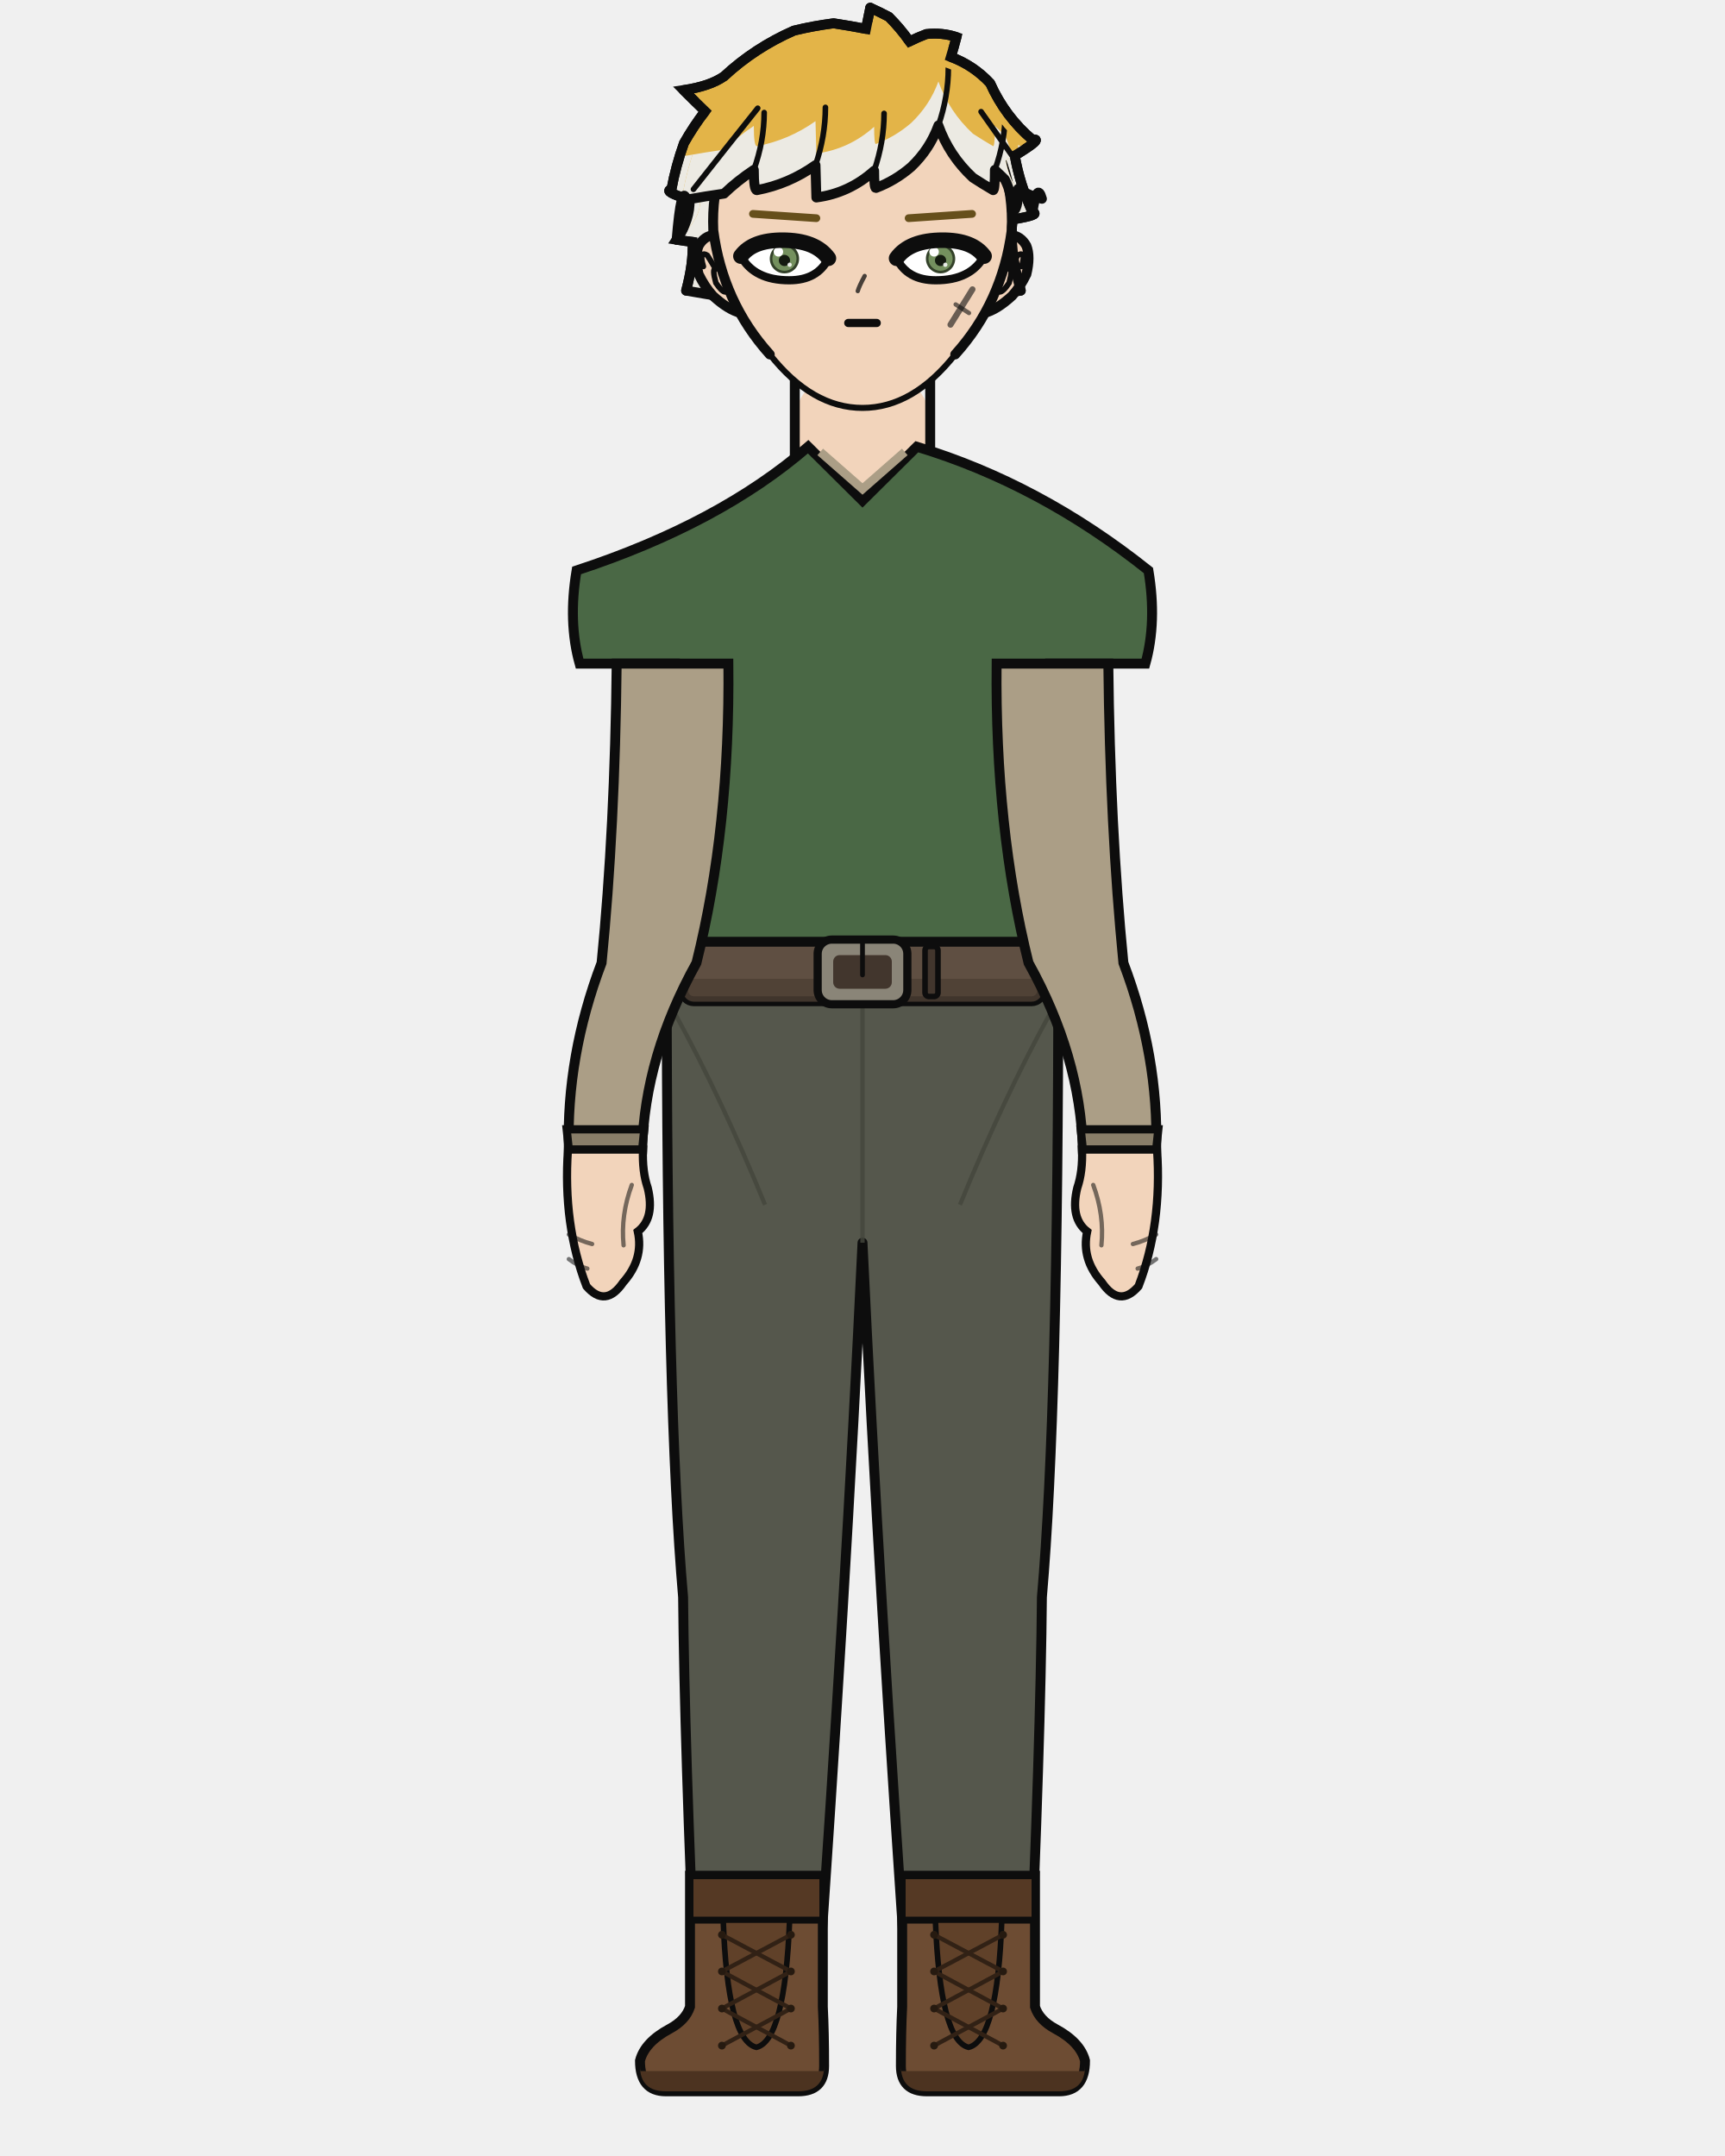
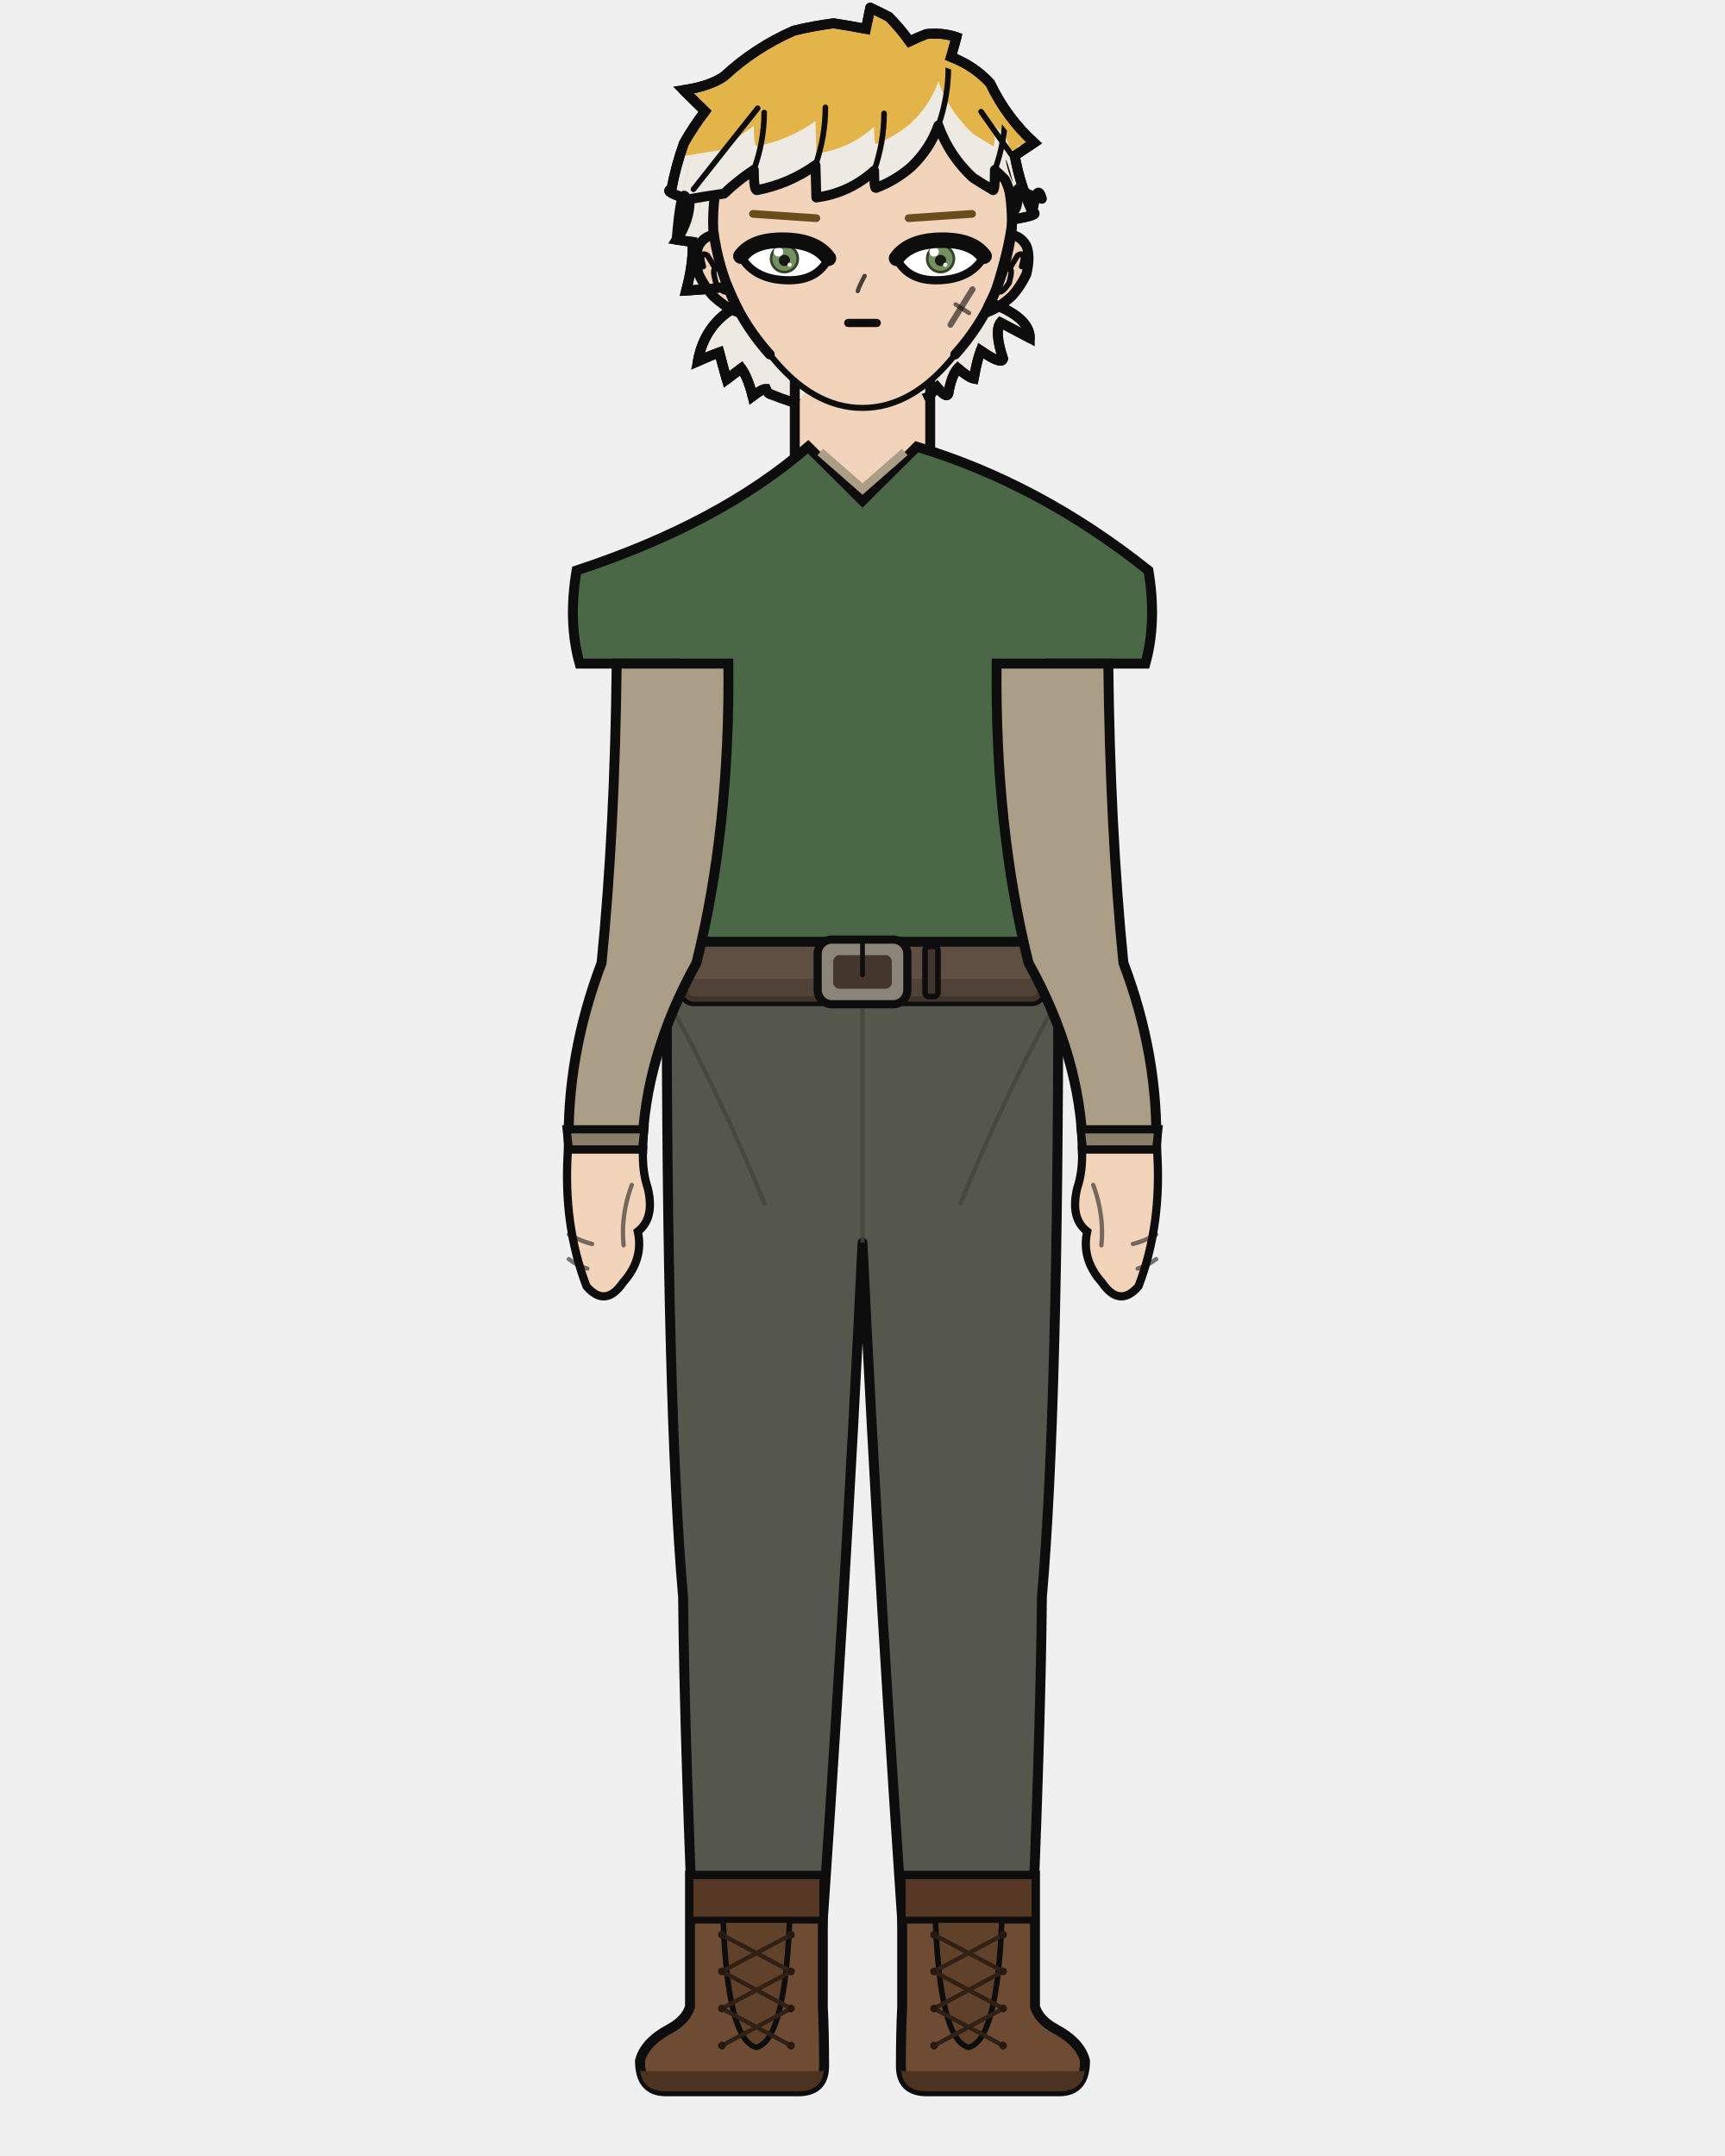
<svg xmlns="http://www.w3.org/2000/svg" width="400" height="500" viewBox="0 0 400 500">
  <defs>
    <clipPath id="hair-tips">
      <path d="M 147.0 36.1 Q 153.1 36.1 159.2 36.1 Q 163.7 35.3 167.9 34.7 Q 170.9 31.8 174.8 29.2 Q 174.8 33.9 175.5 33.9 Q 182.9 32.5 189.1 28.1 Q 189.2 31.9 189.3 35.6 Q 196.9 34.6 202.7 29.4 Q 202.7 33.4 203.1 33.4 Q 207.6 31.7 211.3 28.5 Q 215.6 24.4 217.6 18.9 Q 220.1 25.9 225.6 31.0 Q 227.9 32.5 230.3 33.9 Q 230.7 33.9 230.7 29.2 Q 231.9 30.3 233.0 31.4 Q 234.7 34.7 234.7 38.8 Q 236.1 38.8 236.1 33.6 Q 238.7 35.2 241.6 35.9 Q 247.3 35.9 253.0 35.9 Q 253.0 109.2 253.0 146.4 Q 200.0 146.4 147.0 146.4 Z" />
    </clipPath>
    <clipPath id="hair-front">
-       <path d="M 156.9 55.6 Q 158.0 42.3 159.2 46.3 Q 163.7 45.5 167.9 44.9 Q 170.9 42.0 174.8 39.4 Q 174.8 44.1 175.5 44.1 Q 182.9 42.7 189.1 38.3 Q 189.2 42.1 189.3 45.8 Q 196.9 44.8 202.7 39.6 Q 202.7 43.6 203.1 43.6 Q 207.6 41.9 211.3 38.7 Q 215.6 34.6 217.6 29.1 Q 220.1 36.1 225.6 41.2 Q 227.9 42.7 230.3 44.1 Q 230.7 44.1 230.7 39.4 Q 231.9 40.5 233.0 41.6 Q 234.7 44.9 234.7 49.0 Q 236.1 49.0 236.1 43.8 Q 238.7 45.4 241.6 46.1 Q 240.5 42.1 239.4 49.2 Q 234.3 43.4 233.2 37.2 Q 239.7 33.2 237.0 33.7 Q 231.1 28.6 227.8 21.4 Q 224.2 17.4 219.2 15.6 Q 219.9 13.4 220.5 11.3 Q 217.3 10.3 213.9 10.6 Q 212.0 11.4 210.3 12.2 Q 208.3 9.4 205.7 6.8 Q 203.8 5.8 201.7 4.9 Q 201.2 7.2 200.8 9.5 Q 197.3 8.8 193.7 8.3 Q 189.3 8.8 185.0 9.9 Q 176.5 13.6 169.8 19.9 Q 166.7 22.0 161.0 22.9 Q 163.3 25.2 165.7 27.5 Q 163.2 30.8 161.1 34.4 Q 159.3 39.4 158.4 44.5 Q 156.4 44.9 162.3 46.7 Q 162.5 50.9 156.9 55.6 Z" />
+       <path d="M 156.9 55.6 Q 158.0 42.3 159.2 46.3 Q 163.7 45.5 167.9 44.9 Q 170.9 42.0 174.8 39.4 Q 174.8 44.1 175.5 44.1 Q 182.9 42.7 189.1 38.3 Q 189.2 42.1 189.3 45.8 Q 196.9 44.8 202.7 39.6 Q 202.7 43.6 203.1 43.6 Q 207.6 41.9 211.3 38.7 Q 215.6 34.6 217.6 29.1 Q 220.1 36.1 225.6 41.2 Q 227.9 42.7 230.3 44.1 Q 230.7 44.1 230.7 39.4 Q 231.9 40.5 233.0 41.6 Q 234.7 44.9 234.7 49.0 Q 236.1 49.0 236.1 43.8 Q 238.7 45.4 241.6 46.1 Q 240.5 42.1 239.4 49.2 Q 234.3 43.4 233.2 37.2 Q 235.3 35.8 237.4 34.3 Q 231.4 28.9 227.8 21.4 Q 224.2 17.4 219.2 15.6 Q 219.9 13.4 220.5 11.3 Q 217.3 10.3 213.9 10.6 Q 212.0 11.4 210.3 12.2 Q 208.3 9.4 205.7 6.8 Q 203.8 5.8 201.7 4.9 Q 201.2 7.2 200.8 9.5 Q 197.3 8.8 193.7 8.3 Q 189.3 8.8 185.0 9.9 Q 176.5 13.6 169.8 19.9 Q 166.7 22.0 161.0 22.9 Q 163.3 25.2 165.7 27.5 Q 163.2 30.8 161.1 34.4 Q 159.3 39.4 158.4 44.5 Q 156.4 44.9 162.3 46.7 Q 162.5 50.9 156.9 55.6 Z" />
    </clipPath>
  </defs>
-   <path d="M 159.1 67.4 Q 160.8 61.1 160.6 56.1 Q 158.8 55.9 156.9 55.6 Q 160.1 50.8 159.9 46.3 Q 153.6 44.4 155.7 43.9 Q 156.7 38.5 158.6 33.2 Q 160.8 29.3 163.5 25.8 Q 161.0 23.4 158.5 20.9 Q 164.6 20.0 167.9 17.7 Q 175.0 11.1 184.1 7.1 Q 188.6 6.0 193.3 5.4 Q 197.2 6.0 200.8 6.7 Q 201.3 4.2 201.8 1.8 Q 204.0 2.8 206.1 3.9 Q 208.8 6.6 210.9 9.6 Q 212.7 8.7 214.8 7.9 Q 218.5 7.5 221.8 8.6 Q 221.2 10.9 220.5 13.2 Q 225.8 15.2 229.6 19.3 Q 233.1 27.1 239.4 32.4 Q 242.2 31.9 235.3 36.1 Q 236.5 42.8 239.4 49.2 Q 241.5 49.8 234.8 50.9 Q 234.0 57.9 236.7 67.4 Q 197.9 74.5 159.1 67.4 Z" fill="#e3b448" />
-   <path d="M 159.1 67.4 Q 160.8 61.1 160.6 56.1 Q 158.8 55.9 156.9 55.6 Q 160.1 50.8 159.9 46.3 Q 153.6 44.4 155.7 43.9 Q 156.7 38.5 158.6 33.2 Q 160.8 29.3 163.5 25.8 Q 161.0 23.4 158.5 20.9 Q 164.6 20.0 167.9 17.7 Q 175.0 11.1 184.1 7.1 Q 188.6 6.0 193.3 5.4 Q 197.2 6.0 200.8 6.7 Q 201.3 4.2 201.8 1.8 Q 204.0 2.8 206.1 3.9 Q 208.8 6.6 210.9 9.6 Q 212.7 8.7 214.8 7.9 Q 218.5 7.5 221.8 8.6 Q 221.2 10.9 220.5 13.2 Q 225.8 15.2 229.6 19.3 Q 233.1 27.1 239.4 32.4 Q 242.2 31.9 235.3 36.1 Q 236.5 42.8 239.4 49.2 Q 241.5 49.8 234.8 50.9 Q 234.0 57.9 236.7 67.4 Q 197.9 74.5 159.1 67.4 Z" fill="#eceae3" clip-path="url(#hair-tips)" />
-   <path d="M 159.1 67.4 Q 160.8 61.1 160.6 56.1 Q 158.8 55.9 156.9 55.6 Q 160.1 50.8 159.9 46.3 Q 153.6 44.4 155.7 43.9 Q 156.7 38.5 158.6 33.2 Q 160.8 29.3 163.5 25.8 Q 161.0 23.4 158.5 20.9 Q 164.6 20.0 167.9 17.7 Q 175.0 11.1 184.1 7.1 Q 188.6 6.0 193.3 5.4 Q 197.2 6.0 200.8 6.7 Q 201.3 4.2 201.8 1.8 Q 204.0 2.8 206.1 3.9 Q 208.8 6.6 210.9 9.6 Q 212.7 8.7 214.8 7.9 Q 218.5 7.5 221.8 8.6 Q 221.2 10.9 220.5 13.2 Q 225.8 15.2 229.6 19.3 Q 233.1 27.1 239.4 32.4 Q 242.2 31.9 235.3 36.1 Q 236.5 42.8 239.4 49.2 Q 241.5 49.8 234.8 50.9 Q 234.0 57.9 236.7 67.4 Q 197.9 74.5 159.1 67.4 Z" fill="none" stroke="#0d0d0d" stroke-width="2.3" stroke-linecap="round" stroke-linejoin="round" />
+   <path d="M 178.9 91.5 Q 178.0 91.3 177.6 90.2 Q 176.7 90.2 174.5 91.9 Q 173.5 87.7 171.9 85.4 Q 170.2 86.7 168.5 88.0 Q 167.5 84.5 166.8 81.7 Q 164.9 82.4 161.8 83.8 Q 163.4 75.1 170.8 71.1 Q 170.1 69.7 168.6 66.2 Q 168.8 66.8 159.1 67.4 Q 160.8 61.1 160.6 56.1 Q 158.8 55.9 156.9 55.6 Q 160.1 50.8 159.9 46.3 Q 153.6 44.4 155.7 43.9 Q 156.7 38.5 158.6 33.2 Q 160.8 29.3 163.5 25.8 Q 161.0 23.4 158.5 20.9 Q 164.6 20.0 167.9 17.7 Q 175.0 11.1 184.1 7.1 Q 188.6 6.0 193.3 5.4 Q 197.2 6.0 200.8 6.7 Q 201.3 4.2 201.8 1.8 Q 204.0 2.8 206.1 3.9 Q 208.8 6.6 210.9 9.6 Q 212.7 8.7 214.8 7.9 Q 218.5 7.5 221.8 8.6 Q 221.2 10.9 220.5 13.2 Q 225.8 15.2 229.6 19.3 Q 233.4 27.3 239.8 33.1 Q 237.5 34.6 235.3 36.1 Q 236.5 42.8 239.4 49.2 Q 241.5 49.8 234.8 50.9 Q 234.0 57.9 230.9 67.4 Q 230.3 68.8 229.6 70.2 Q 238.8 73.6 238.8 78.4 Q 235.4 76.6 232.0 74.8 Q 230.5 76.8 232.6 83.2 Q 232.3 84.7 227.4 81.3 Q 226.5 83.8 225.8 87.8 Q 224.5 87.5 222.1 85.4 Q 220.6 87.1 219.9 91.3 Q 219.5 92.5 217.3 89.8 Q 216.3 90.8 215.3 92.0 Q 197.1 99.0 178.9 91.5 Z" fill="#e3b448" />
+   <path d="M 178.9 91.5 Q 178.0 91.3 177.6 90.2 Q 176.7 90.2 174.5 91.9 Q 173.5 87.7 171.9 85.4 Q 170.2 86.7 168.5 88.0 Q 167.5 84.5 166.8 81.7 Q 164.9 82.4 161.8 83.8 Q 163.4 75.1 170.8 71.1 Q 170.1 69.7 168.6 66.2 Q 168.8 66.8 159.1 67.4 Q 160.8 61.1 160.6 56.1 Q 158.8 55.9 156.9 55.6 Q 160.1 50.8 159.9 46.3 Q 153.6 44.4 155.7 43.9 Q 156.7 38.5 158.6 33.2 Q 160.8 29.3 163.5 25.8 Q 161.0 23.4 158.5 20.9 Q 164.6 20.0 167.9 17.7 Q 175.0 11.1 184.1 7.1 Q 188.6 6.0 193.3 5.4 Q 197.2 6.0 200.8 6.7 Q 201.3 4.2 201.8 1.8 Q 204.0 2.8 206.1 3.9 Q 208.8 6.6 210.9 9.6 Q 212.7 8.7 214.8 7.9 Q 218.5 7.5 221.8 8.6 Q 221.2 10.9 220.5 13.2 Q 225.8 15.2 229.6 19.3 Q 233.4 27.3 239.8 33.1 Q 237.5 34.6 235.3 36.1 Q 236.5 42.8 239.4 49.2 Q 241.5 49.8 234.8 50.9 Q 234.0 57.9 230.9 67.4 Q 230.3 68.8 229.6 70.2 Q 238.8 73.6 238.8 78.4 Q 235.4 76.6 232.0 74.8 Q 230.5 76.8 232.6 83.2 Q 232.3 84.7 227.4 81.3 Q 226.5 83.8 225.8 87.8 Q 224.5 87.5 222.1 85.4 Q 220.6 87.1 219.9 91.3 Q 219.5 92.5 217.3 89.8 Q 216.3 90.8 215.3 92.0 Q 197.1 99.0 178.9 91.5 Z" fill="#eceae3" clip-path="url(#hair-tips)" />
+   <path d="M 178.9 91.5 Q 178.0 91.3 177.6 90.2 Q 176.7 90.2 174.5 91.9 Q 173.5 87.7 171.9 85.4 Q 170.2 86.7 168.5 88.0 Q 167.5 84.5 166.8 81.7 Q 164.9 82.4 161.8 83.8 Q 163.4 75.1 170.8 71.1 Q 170.1 69.7 168.6 66.2 Q 168.8 66.8 159.1 67.4 Q 160.8 61.1 160.6 56.1 Q 158.8 55.9 156.9 55.6 Q 160.1 50.8 159.9 46.3 Q 153.6 44.4 155.7 43.9 Q 156.7 38.5 158.6 33.2 Q 160.8 29.3 163.5 25.8 Q 161.0 23.4 158.5 20.9 Q 164.6 20.0 167.9 17.7 Q 175.0 11.1 184.1 7.1 Q 188.6 6.0 193.3 5.4 Q 197.2 6.0 200.8 6.7 Q 201.3 4.2 201.8 1.8 Q 204.0 2.8 206.1 3.9 Q 208.8 6.6 210.9 9.6 Q 212.7 8.7 214.8 7.9 Q 218.5 7.5 221.8 8.6 Q 221.2 10.9 220.5 13.2 Q 225.8 15.2 229.6 19.3 Q 233.4 27.3 239.8 33.1 Q 237.5 34.6 235.3 36.1 Q 236.5 42.8 239.4 49.2 Q 241.5 49.8 234.8 50.9 Q 234.0 57.9 230.9 67.4 Q 230.3 68.8 229.6 70.2 Q 238.8 73.6 238.8 78.4 Q 235.4 76.6 232.0 74.8 Q 230.5 76.8 232.6 83.2 Q 232.3 84.7 227.4 81.3 Q 226.5 83.8 225.8 87.8 Q 224.5 87.5 222.1 85.4 Q 220.6 87.1 219.9 91.3 Q 219.5 92.5 217.3 89.8 Q 216.3 90.8 215.3 92.0 Q 197.1 99.0 178.9 91.5 Z" fill="none" stroke="#0d0d0d" stroke-width="2.3" stroke-linecap="round" stroke-linejoin="round" />
  <rect x="184.3" y="86.7" width="31.4" height="34.1" rx="11.0" fill="#f2d4bb" />
  <line x1="184.3" y1="86.7" x2="184.3" y2="120.9" stroke="#0d0d0d" stroke-width="2.3" />
  <line x1="215.7" y1="86.7" x2="215.7" y2="120.9" stroke="#0d0d0d" stroke-width="2.3" />
  <path d="M 154.6 225.3 L 245.4 225.3 Q 245.4 326.9 241.6 370.4 Q 241.3 403.7 238.6 465.4 L 210.6 465.4 Q 203.9 370.4 200.0 288.2 Q 196.1 370.4 189.4 465.4 L 161.4 465.4 Q 158.7 403.7 158.4 370.4 Q 154.6 326.9 154.6 225.3 Z" fill="#55574c" stroke="#0d0d0d" stroke-width="2.3" stroke-linejoin="round" />
  <line x1="200.0" y1="232.9" x2="200.0" y2="288.2" stroke="#44463c" stroke-width="1.0" opacity="0.8" />
  <path d="M 156.7 235.4 Q 167.1 254.3 177.4 279.4" fill="none" stroke="#44463c" stroke-width="1.0" opacity="0.8" />
  <path d="M 243.3 235.4 Q 232.9 254.3 222.6 279.4" fill="none" stroke="#44463c" stroke-width="1.0" opacity="0.8" />
  <path d="M 190.8 435.0 L 190.8 465.4 Q 191.1 471.3 191.1 479.1 Q 191.1 485.0 185.1 485.0 L 154.4 485.0 Q 148.4 485.0 148.4 477.9 Q 149.5 473.6 155.3 470.5 Q 159.0 468.5 160.0 465.4 L 160.0 435.0 Z" fill="#6d4c33" stroke="#0d0d0d" stroke-width="2.3" />
  <path d="M 191.1 480.3 L 148.4 480.3 L 148.4 479.1 Q 148.4 485.0 154.4 485.0 L 185.1 485.0 Q 191.1 485.0 191.1 479.1 Z" fill="#4c3320" />
  <rect x="160.0" y="435.0" width="30.8" height="10.3" fill="#553924" stroke="#0d0d0d" stroke-width="1.6" />
  <path d="M 167.7 445.3 L 183.1 445.3 Q 182.0 473.2 175.4 474.8 Q 168.7 473.2 167.7 445.3 Z" fill="#604129" stroke="#0d0d0d" stroke-width="1.3" />
  <line x1="183.4" y1="448.7" x2="167.4" y2="457.2" stroke="#312115" stroke-width="1.0" stroke-linecap="round" />
  <line x1="167.4" y1="448.7" x2="183.4" y2="457.2" stroke="#312115" stroke-width="1.0" stroke-linecap="round" />
  <line x1="183.4" y1="457.2" x2="167.4" y2="465.8" stroke="#312115" stroke-width="1.0" stroke-linecap="round" />
  <line x1="167.4" y1="457.2" x2="183.4" y2="465.8" stroke="#312115" stroke-width="1.0" stroke-linecap="round" />
  <line x1="183.4" y1="465.8" x2="167.4" y2="474.4" stroke="#312115" stroke-width="1.0" stroke-linecap="round" />
  <line x1="167.4" y1="465.8" x2="183.4" y2="474.4" stroke="#312115" stroke-width="1.0" stroke-linecap="round" />
  <circle cx="167.4" cy="448.7" r="0.9" fill="#261a10" />
  <circle cx="183.4" cy="448.7" r="0.9" fill="#261a10" />
  <circle cx="167.4" cy="457.2" r="0.9" fill="#261a10" />
  <circle cx="183.4" cy="457.2" r="0.9" fill="#261a10" />
  <circle cx="167.4" cy="465.8" r="0.9" fill="#261a10" />
  <circle cx="183.4" cy="465.8" r="0.9" fill="#261a10" />
  <circle cx="167.4" cy="474.4" r="0.9" fill="#261a10" />
  <circle cx="183.4" cy="474.4" r="0.9" fill="#261a10" />
  <path d="M 209.2 435.0 L 209.2 465.4 Q 208.9 471.3 208.9 479.1 Q 208.9 485.0 214.9 485.0 L 245.6 485.0 Q 251.6 485.0 251.6 477.9 Q 250.5 473.6 244.7 470.5 Q 241.0 468.5 240.0 465.4 L 240.0 435.0 Z" fill="#6d4c33" stroke="#0d0d0d" stroke-width="2.3" />
  <path d="M 208.9 480.3 L 251.6 480.3 L 251.6 479.1 Q 251.6 485.0 245.6 485.0 L 214.9 485.0 Q 208.9 485.0 208.9 479.1 Z" fill="#4c3320" />
  <rect x="209.2" y="435.0" width="30.8" height="10.3" fill="#553924" stroke="#0d0d0d" stroke-width="1.6" />
  <path d="M 216.9 445.3 L 232.3 445.3 Q 231.3 473.2 224.6 474.8 Q 218.0 473.2 216.9 445.3 Z" fill="#604129" stroke="#0d0d0d" stroke-width="1.3" />
  <line x1="232.6" y1="448.7" x2="216.6" y2="457.2" stroke="#312115" stroke-width="1.0" stroke-linecap="round" />
  <line x1="216.6" y1="448.7" x2="232.6" y2="457.2" stroke="#312115" stroke-width="1.0" stroke-linecap="round" />
  <line x1="232.6" y1="457.2" x2="216.6" y2="465.8" stroke="#312115" stroke-width="1.0" stroke-linecap="round" />
  <line x1="216.6" y1="457.2" x2="232.6" y2="465.8" stroke="#312115" stroke-width="1.0" stroke-linecap="round" />
  <line x1="232.6" y1="465.8" x2="216.6" y2="474.4" stroke="#312115" stroke-width="1.0" stroke-linecap="round" />
  <line x1="216.6" y1="465.8" x2="232.6" y2="474.4" stroke="#312115" stroke-width="1.0" stroke-linecap="round" />
  <circle cx="216.6" cy="448.7" r="0.9" fill="#261a10" />
  <circle cx="232.6" cy="448.7" r="0.9" fill="#261a10" />
  <circle cx="216.6" cy="457.2" r="0.9" fill="#261a10" />
  <circle cx="232.6" cy="457.2" r="0.9" fill="#261a10" />
  <circle cx="216.6" cy="465.8" r="0.9" fill="#261a10" />
  <circle cx="232.6" cy="465.8" r="0.9" fill="#261a10" />
  <circle cx="216.6" cy="474.4" r="0.9" fill="#261a10" />
  <circle cx="232.6" cy="474.4" r="0.9" fill="#261a10" />
  <path d="M 187.4 103.6 Q 166.9 121.4 133.7 132.3 Q 131.7 144.2 134.4 153.9 L 156.5 153.9 Q 156.5 192.0 159.6 223.3 Q 159.2 224.4 159.2 225.3 L 240.8 225.3 Q 240.8 224.4 240.4 223.3 Q 243.5 192.0 243.5 153.9 L 265.6 153.9 Q 268.3 144.2 266.3 132.3 Q 241.1 112.2 212.6 103.6 L 200.0 116.1 Z" fill="#4a6845" stroke="#0d0d0d" stroke-width="2.3" />
  <path d="M 190.2 104.8 L 200.0 113.4 L 209.8 104.8" fill="none" stroke="#ab9e86" stroke-width="2.0" />
  <rect x="158.4" y="218.4" width="83.3" height="13.8" rx="2.5" fill="#5f4f42" stroke="#0d0d0d" stroke-width="2.3" />
  <rect x="158.4" y="227.0" width="83.3" height="5.3" rx="2.5" fill="#4c3e33" opacity="0.8" />
  <rect x="189.6" y="217.9" width="20.8" height="15.0" rx="3.3" fill="#8a8578" stroke="#0d0d0d" stroke-width="1.9" />
  <rect x="193.2" y="221.5" width="13.6" height="7.8" rx="1.5" fill="#42362d" />
  <line x1="200.0" y1="217.9" x2="200.0" y2="226.1" stroke="#0d0d0d" stroke-width="1.1" stroke-linecap="round" />
  <rect x="214.5" y="219.5" width="3.0" height="11.6" rx="0.9" fill="#42362d" stroke="#0d0d0d" stroke-width="1.3" />
  <path d="M 168.9 153.9 L 143.0 153.9 Q 142.6 192.0 139.5 223.3 Q 131.3 244.9 131.9 266.6 L 148.9 266.6 Q 149.5 244.9 161.5 223.3 Q 169.3 192.0 168.9 153.9 Z" fill="#ab9e86" stroke="#0d0d0d" stroke-width="2.3" />
  <path d="M 131.4 261.9 L 149.4 261.9 L 148.9 266.6 L 131.9 266.6 Z" fill="#897e69" stroke="#0d0d0d" stroke-width="1.9" />
  <path d="M 131.7 266.6 Q 130.5 284.0 136.0 298.3 Q 140.4 303.4 144.5 297.4 Q 149.3 292.0 147.9 285.6 Q 151.9 282.5 150.2 275.5 Q 148.9 271.7 149.1 266.6 Z" fill="#f2d4bb" stroke="#0d0d0d" stroke-width="1.9" />
  <path d="M 146.5 274.8 Q 143.9 281.8 144.6 288.8" fill="none" stroke="#0d0d0d" stroke-width="1.0" opacity="0.55" stroke-linecap="round" />
  <path d="M 131.9 286.3 Q 134.6 287.8 137.3 288.5" fill="none" stroke="#0d0d0d" stroke-width="1.0" opacity="0.55" stroke-linecap="round" />
  <path d="M 131.9 292.0 Q 134.0 293.6 136.2 294.2" fill="none" stroke="#0d0d0d" stroke-width="1.0" opacity="0.55" stroke-linecap="round" />
  <path d="M 231.1 153.9 L 257.0 153.9 Q 257.4 192.0 260.5 223.3 Q 268.7 244.9 268.1 266.6 L 251.1 266.6 Q 250.5 244.9 238.5 223.3 Q 230.7 192.0 231.1 153.9 Z" fill="#ab9e86" stroke="#0d0d0d" stroke-width="2.3" />
  <path d="M 250.6 261.9 L 268.6 261.9 L 268.1 266.6 L 251.1 266.6 Z" fill="#897e69" stroke="#0d0d0d" stroke-width="1.9" />
  <path d="M 268.3 266.6 Q 269.5 284.0 264.0 298.3 Q 259.6 303.4 255.5 297.4 Q 250.7 292.0 252.1 285.6 Q 248.1 282.5 249.8 275.5 Q 251.1 271.7 250.9 266.6 Z" fill="#f2d4bb" stroke="#0d0d0d" stroke-width="1.9" />
  <path d="M 253.5 274.8 Q 256.1 281.8 255.4 288.8" fill="none" stroke="#0d0d0d" stroke-width="1.0" opacity="0.55" stroke-linecap="round" />
  <path d="M 268.1 286.3 Q 265.4 287.8 262.7 288.5" fill="none" stroke="#0d0d0d" stroke-width="1.0" opacity="0.55" stroke-linecap="round" />
  <path d="M 268.1 292.0 Q 266.0 293.6 263.8 294.2" fill="none" stroke="#0d0d0d" stroke-width="1.0" opacity="0.55" stroke-linecap="round" />
  <path d="M 165.6 54.5 Q 163.3 54.7 162.0 57.0 Q 161.0 59.5 162.0 63.6 Q 163.4 66.5 165.3 68.6 Q 168.9 71.9 171.8 72.6 Z" fill="#f2d4bb" />
  <path d="M 165.6 54.5 Q 163.3 54.7 162.0 57.0 Q 161.0 59.5 162.0 63.6 Q 163.4 66.5 165.3 68.6 Q 168.9 71.9 171.8 72.6" fill="none" stroke="#0d0d0d" stroke-width="2.3" stroke-linecap="round" />
  <path d="M 163.1 61.8 Q 162.5 59.8 162.8 59.1 Q 163.2 58.7 164.0 59.2 Q 164.9 60.6 165.9 62.3 Q 165.1 62.3 166.0 65.6 Q 167.4 67.7 168.2 67.7" fill="none" stroke="#0d0d0d" stroke-width="1.3" stroke-linecap="round" />
  <path d="M 234.4 54.5 Q 236.7 54.7 238.0 57.0 Q 239.0 59.5 238.0 63.6 Q 236.6 66.5 234.7 68.6 Q 231.1 71.9 228.2 72.6 Z" fill="#f2d4bb" />
  <path d="M 234.4 54.5 Q 236.7 54.7 238.0 57.0 Q 239.0 59.5 238.0 63.6 Q 236.6 66.5 234.7 68.6 Q 231.1 71.9 228.2 72.6" fill="none" stroke="#0d0d0d" stroke-width="2.3" stroke-linecap="round" />
  <path d="M 236.9 61.8 Q 237.5 59.8 237.2 59.1 Q 236.8 58.7 236.0 59.2 Q 235.1 60.6 234.1 62.3 Q 234.9 62.3 234.0 65.6 Q 232.6 67.7 231.8 67.7" fill="none" stroke="#0d0d0d" stroke-width="1.3" stroke-linecap="round" />
  <path d="M 200.0 14.1 Q 214.6 14.1 225.0 25.6 Q 235.3 37.1 234.6 53.4 Q 232.4 70.1 221.5 82.2 Q 211.7 94.6 200.0 94.6 Q 188.3 94.6 178.5 82.2 Q 167.6 70.1 165.4 53.4 Q 164.7 37.1 175.0 25.6 Q 185.4 14.1 200.0 14.1 Z" fill="#f2d4bb" />
  <path d="M 178.5 82.2 Q 167.6 70.1 165.4 53.4 Q 164.7 37.1 175.0 25.6 Q 185.4 14.1 200.0 14.1 Q 214.6 14.1 225.0 25.6 Q 235.3 37.1 234.6 53.4 Q 232.4 70.1 221.5 82.2" fill="none" stroke="#0d0d0d" stroke-width="2.3" stroke-linecap="round" />
  <path d="M 221.5 82.2 Q 211.7 94.6 200.0 94.6 Q 188.3 94.6 178.5 82.2" fill="none" stroke="#0d0d0d" stroke-width="1.4" stroke-linecap="round" />
  <line x1="189.3" y1="50.6" x2="174.6" y2="49.6" stroke="#664f1b" stroke-width="1.8" stroke-linecap="round" />
  <defs>
    <clipPath id="eye-l">
      <path d="M 192.1 59.9 Q 189.1 55.7 181.4 55.7 Q 174.5 55.7 171.8 59.4 Q 174.9 65.0 183.0 65.0 Q 189.6 65.0 192.1 59.9 Z" />
    </clipPath>
  </defs>
  <path d="M 192.1 59.9 Q 189.1 55.7 181.4 55.7 Q 174.5 55.7 171.8 59.4 Q 174.9 65.0 183.0 65.0 Q 189.6 65.0 192.1 59.9 Z" fill="white" stroke="#0d0d0d" stroke-width="1.9" />
  <g clip-path="url(#eye-l)">
    <circle cx="181.9" cy="60.0" r="3.4" fill="#334129" />
    <circle cx="181.9" cy="60.0" r="2.8" fill="#74905e" />
    <circle cx="181.9" cy="60.4" r="1.3" fill="#141a10" />
    <circle cx="180.5" cy="58.4" r="1.1" fill="white" />
    <circle cx="183.1" cy="61.4" r="0.5" fill="white" opacity="0.85" />
  </g>
  <path d="M 192.1 59.9 Q 189.1 55.7 181.4 55.7 Q 174.5 55.7 171.8 59.4" fill="none" stroke="#0d0d0d" stroke-width="3.6" stroke-linecap="round" />
  <line x1="210.7" y1="50.6" x2="225.4" y2="49.6" stroke="#664f1b" stroke-width="1.8" stroke-linecap="round" />
  <defs>
    <clipPath id="eye-r">
      <path d="M 207.9 59.9 Q 210.9 55.7 218.6 55.7 Q 225.5 55.7 228.2 59.4 Q 225.1 65.0 217.0 65.0 Q 210.4 65.0 207.9 59.9 Z" />
    </clipPath>
  </defs>
  <path d="M 207.9 59.9 Q 210.9 55.7 218.6 55.7 Q 225.5 55.7 228.2 59.4 Q 225.1 65.0 217.0 65.0 Q 210.4 65.0 207.9 59.9 Z" fill="white" stroke="#0d0d0d" stroke-width="1.9" />
  <g clip-path="url(#eye-r)">
    <circle cx="218.1" cy="60.0" r="3.4" fill="#334129" />
    <circle cx="218.1" cy="60.0" r="2.8" fill="#74905e" />
    <circle cx="218.1" cy="60.4" r="1.3" fill="#141a10" />
    <circle cx="216.6" cy="58.4" r="1.1" fill="white" />
    <circle cx="219.2" cy="61.4" r="0.5" fill="white" opacity="0.85" />
  </g>
  <path d="M 207.9 59.9 Q 210.9 55.7 218.6 55.7 Q 225.5 55.7 228.2 59.4" fill="none" stroke="#0d0d0d" stroke-width="3.6" stroke-linecap="round" />
  <path d="M 200.5 64.0 Q 199.2 66.4 198.9 67.5" fill="none" stroke="#0d0d0d" stroke-width="1.0" opacity="0.75" stroke-linecap="round" />
  <path d="M 196.7 74.9 Q 200.0 74.9 203.3 74.9" fill="none" stroke="#0d0d0d" stroke-width="1.9" stroke-linecap="round" />
  <line x1="220.4" y1="75.3" x2="225.5" y2="67.1" stroke="#0d0d0d" stroke-width="1.4" stroke-linecap="round" opacity="0.6" />
  <line x1="221.6" y1="70.6" x2="224.7" y2="72.6" stroke="#0d0d0d" stroke-width="1.0" stroke-linecap="round" opacity="0.6" />
-   <path d="M 156.9 55.6 Q 158.0 42.3 159.2 46.3 Q 163.7 45.5 167.9 44.9 Q 170.9 42.0 174.8 39.4 Q 174.8 44.1 175.5 44.1 Q 182.9 42.7 189.1 38.3 Q 189.2 42.1 189.3 45.8 Q 196.9 44.8 202.7 39.6 Q 202.7 43.6 203.1 43.6 Q 207.6 41.9 211.3 38.7 Q 215.6 34.6 217.6 29.1 Q 220.1 36.1 225.6 41.2 Q 227.9 42.7 230.3 44.1 Q 230.7 44.1 230.7 39.4 Q 231.9 40.5 233.0 41.6 Q 234.7 44.9 234.7 49.0 Q 236.1 49.0 236.1 43.8 Q 238.7 45.4 241.6 46.1 Q 240.5 42.1 239.4 49.2 Q 234.3 43.4 233.2 37.2 Q 239.7 33.2 237.0 33.7 Q 231.1 28.6 227.8 21.4 Q 224.2 17.4 219.2 15.6 Q 219.9 13.4 220.5 11.3 Q 217.3 10.3 213.9 10.6 Q 212.0 11.4 210.3 12.2 Q 208.3 9.4 205.7 6.8 Q 203.8 5.8 201.7 4.9 Q 201.2 7.2 200.8 9.5 Q 197.3 8.8 193.7 8.3 Q 189.3 8.8 185.0 9.9 Q 176.5 13.6 169.8 19.9 Q 166.7 22.0 161.0 22.9 Q 163.3 25.2 165.7 27.5 Q 163.2 30.8 161.1 34.4 Q 159.3 39.4 158.4 44.5 Q 156.4 44.9 162.3 46.7 Q 162.5 50.9 156.9 55.6 Z" fill="#e3b448" />
-   <path d="M 156.9 55.6 Q 158.0 42.3 159.2 46.3 Q 163.7 45.5 167.9 44.9 Q 170.9 42.0 174.8 39.4 Q 174.8 44.1 175.5 44.1 Q 182.9 42.7 189.1 38.3 Q 189.2 42.1 189.3 45.8 Q 196.9 44.8 202.7 39.6 Q 202.7 43.6 203.1 43.6 Q 207.6 41.9 211.3 38.7 Q 215.6 34.6 217.6 29.1 Q 220.1 36.1 225.6 41.2 Q 227.9 42.7 230.3 44.1 Q 230.7 44.1 230.7 39.4 Q 231.9 40.5 233.0 41.6 Q 234.7 44.9 234.7 49.0 Q 236.1 49.0 236.1 43.8 Q 238.7 45.4 241.6 46.1 Q 240.5 42.1 239.4 49.2 Q 234.3 43.4 233.2 37.2 Q 239.7 33.2 237.0 33.7 Q 231.1 28.6 227.8 21.4 Q 224.2 17.4 219.2 15.6 Q 219.9 13.4 220.5 11.3 Q 217.3 10.3 213.9 10.6 Q 212.0 11.4 210.3 12.2 Q 208.3 9.4 205.7 6.8 Q 203.8 5.8 201.7 4.9 Q 201.2 7.2 200.8 9.5 Q 197.3 8.8 193.7 8.3 Q 189.3 8.8 185.0 9.9 Q 176.5 13.6 169.8 19.9 Q 166.7 22.0 161.0 22.9 Q 163.3 25.2 165.7 27.5 Q 163.2 30.8 161.1 34.4 Q 159.3 39.4 158.4 44.5 Q 156.4 44.9 162.3 46.7 Q 162.5 50.9 156.9 55.6 Z" fill="#eceae3" clip-path="url(#hair-tips)" />
+   <path d="M 156.9 55.6 Q 158.0 42.3 159.2 46.3 Q 163.7 45.5 167.9 44.9 Q 170.9 42.0 174.8 39.4 Q 174.8 44.1 175.5 44.1 Q 182.9 42.7 189.1 38.3 Q 189.2 42.1 189.3 45.8 Q 196.9 44.8 202.7 39.6 Q 202.7 43.6 203.1 43.6 Q 207.6 41.9 211.3 38.7 Q 215.6 34.6 217.6 29.1 Q 220.1 36.1 225.6 41.2 Q 227.9 42.7 230.3 44.1 Q 230.7 44.1 230.7 39.4 Q 231.9 40.5 233.0 41.6 Q 234.7 44.9 234.7 49.0 Q 236.1 49.0 236.1 43.8 Q 238.7 45.4 241.6 46.1 Q 240.5 42.1 239.4 49.2 Q 234.3 43.4 233.2 37.2 Q 235.3 35.8 237.4 34.3 Q 231.4 28.9 227.8 21.4 Q 224.2 17.4 219.2 15.6 Q 219.9 13.4 220.5 11.3 Q 217.3 10.3 213.9 10.6 Q 212.0 11.4 210.3 12.2 Q 208.3 9.4 205.7 6.8 Q 203.8 5.8 201.7 4.9 Q 201.2 7.2 200.8 9.5 Q 197.3 8.8 193.7 8.3 Q 189.3 8.8 185.0 9.9 Q 176.5 13.6 169.8 19.9 Q 166.7 22.0 161.0 22.9 Q 163.3 25.2 165.7 27.5 Q 163.2 30.8 161.1 34.4 Q 159.3 39.4 158.4 44.5 Q 156.4 44.9 162.3 46.7 Q 162.5 50.9 156.9 55.6 Z" fill="#e3b448" />
+   <path d="M 156.9 55.6 Q 158.0 42.3 159.2 46.3 Q 163.7 45.5 167.9 44.9 Q 170.9 42.0 174.8 39.4 Q 174.8 44.1 175.5 44.1 Q 182.9 42.7 189.1 38.3 Q 189.2 42.1 189.3 45.8 Q 196.9 44.8 202.7 39.6 Q 202.7 43.6 203.1 43.6 Q 207.6 41.9 211.3 38.7 Q 215.6 34.6 217.6 29.1 Q 220.1 36.1 225.6 41.2 Q 227.9 42.7 230.3 44.1 Q 230.7 44.1 230.7 39.4 Q 231.9 40.5 233.0 41.6 Q 234.7 44.9 234.7 49.0 Q 236.1 49.0 236.1 43.8 Q 238.7 45.4 241.6 46.1 Q 240.5 42.1 239.4 49.2 Q 234.3 43.4 233.2 37.2 Q 235.3 35.8 237.4 34.3 Q 231.4 28.9 227.8 21.4 Q 224.2 17.4 219.2 15.6 Q 219.9 13.4 220.5 11.3 Q 217.3 10.3 213.9 10.6 Q 212.0 11.4 210.3 12.2 Q 208.3 9.4 205.7 6.8 Q 203.8 5.8 201.7 4.9 Q 201.2 7.2 200.8 9.5 Q 197.3 8.8 193.7 8.3 Q 189.3 8.8 185.0 9.9 Q 176.5 13.6 169.8 19.9 Q 166.7 22.0 161.0 22.9 Q 163.3 25.2 165.7 27.5 Q 163.2 30.8 161.1 34.4 Q 159.3 39.4 158.4 44.5 Q 156.4 44.9 162.3 46.7 Q 162.5 50.9 156.9 55.6 Z" fill="#eceae3" clip-path="url(#hair-tips)" />
  <path d="M 156.9 55.6 Q 158.0 42.3 159.2 46.3 Q 163.7 45.5 167.9 44.9 Q 170.9 42.0 174.8 39.4 Q 174.8 44.1 175.5 44.1 Q 182.9 42.7 189.1 38.3 Q 189.2 42.1 189.3 45.8 Q 196.9 44.8 202.7 39.6 Q 202.7 43.6 203.1 43.6 Q 207.6 41.9 211.3 38.7 Q 215.6 34.6 217.6 29.1 Q 220.1 36.1 225.6 41.2 Q 227.9 42.7 230.3 44.1 Q 230.7 44.1 230.7 39.4 Q 231.9 40.5 233.0 41.6 Q 234.7 44.9 234.7 49.0 Q 236.1 49.0 236.1 43.8 Q 238.7 45.4 241.6 46.1 Q 240.5 42.1 239.4 49.2" fill="none" stroke="#0d0d0d" stroke-width="2.3" stroke-linecap="round" stroke-linejoin="round" />
-   <path d="M 236.7 67.4 Q 234.0 57.9 234.8 50.9 Q 241.5 49.8 239.4 49.2 Q 236.5 42.8 235.3 36.1 Q 242.2 31.9 239.4 32.4 Q 233.1 27.1 229.6 19.3 Q 225.8 15.2 220.5 13.2 Q 221.2 10.9 221.8 8.6 Q 218.5 7.5 214.8 7.9 Q 212.7 8.7 210.9 9.6 Q 208.8 6.6 206.1 3.9 Q 204.0 2.8 201.8 1.8" fill="none" stroke="#0d0d0d" stroke-width="2.3" stroke-linecap="round" />
-   <path d="M 159.1 67.4 Q 160.8 61.1 160.6 56.1 Q 158.8 55.9 156.9 55.6 Q 160.1 50.8 159.9 46.3 Q 153.6 44.4 155.7 43.9 Q 156.7 38.5 158.6 33.2 Q 160.8 29.3 163.5 25.8 Q 161.0 23.4 158.5 20.9 Q 164.6 20.0 167.9 17.7 Q 175.0 11.1 184.1 7.1 Q 188.6 6.0 193.3 5.4 Q 197.2 6.0 200.8 6.7 Q 201.3 4.2 201.8 1.8" fill="none" stroke="#0d0d0d" stroke-width="2.3" stroke-linecap="round" />
+   <path d="M 215.3 92.0 Q 216.3 90.8 217.3 89.8 Q 219.5 92.5 219.9 91.3 Q 220.6 87.1 222.1 85.4 Q 224.5 87.5 225.8 87.8 Q 226.5 83.8 227.4 81.3 Q 232.3 84.7 232.6 83.2 Q 230.5 76.8 232.0 74.8 Q 235.4 76.6 238.8 78.4 Q 238.8 73.6 229.6 70.2 Q 230.3 68.8 230.9 67.4 Q 234.0 57.9 234.8 50.9 Q 241.5 49.8 239.4 49.2 Q 236.5 42.8 235.3 36.1 Q 237.5 34.6 239.8 33.1 Q 233.4 27.3 229.6 19.3 Q 225.8 15.2 220.5 13.2 Q 221.2 10.9 221.8 8.6 Q 218.5 7.5 214.8 7.9 Q 212.7 8.7 210.9 9.6 Q 208.8 6.6 206.1 3.9 Q 204.0 2.8 201.8 1.8" fill="none" stroke="#0d0d0d" stroke-width="2.3" stroke-linecap="round" />
+   <path d="M 178.9 91.5 Q 178.0 91.3 177.6 90.2 Q 176.7 90.2 174.5 91.9 Q 173.5 87.7 171.9 85.4 Q 170.2 86.7 168.5 88.0 Q 167.5 84.5 166.8 81.7 Q 164.9 82.4 161.8 83.8 Q 163.4 75.1 170.8 71.1 Q 170.1 69.7 168.6 66.2 Q 168.8 66.8 159.1 67.4 Q 160.8 61.1 160.6 56.1 Q 158.8 55.9 156.9 55.6 Q 160.1 50.8 159.9 46.3 Q 153.6 44.4 155.7 43.9 Q 156.7 38.5 158.6 33.2 Q 160.8 29.3 163.5 25.8 Q 161.0 23.4 158.5 20.9 Q 164.6 20.0 167.9 17.7 Q 175.0 11.1 184.1 7.1 Q 188.6 6.0 193.3 5.4 Q 197.2 6.0 200.8 6.7 Q 201.3 4.2 201.8 1.8" fill="none" stroke="#0d0d0d" stroke-width="2.3" stroke-linecap="round" />
  <path d="M 174.8 39.4 Q 177.2 32.7 177.2 26.1" fill="none" stroke="#0d0d0d" stroke-width="1.3" stroke-linecap="round" clip-path="url(#hair-front)" />
  <path d="M 189.1 38.3 Q 191.4 31.6 191.4 24.9" fill="none" stroke="#0d0d0d" stroke-width="1.3" stroke-linecap="round" clip-path="url(#hair-front)" />
  <path d="M 202.7 39.6 Q 205.0 32.9 205.0 26.3" fill="none" stroke="#0d0d0d" stroke-width="1.3" stroke-linecap="round" clip-path="url(#hair-front)" />
  <path d="M 217.6 29.1 Q 219.9 22.4 219.9 15.8" fill="none" stroke="#0d0d0d" stroke-width="1.3" stroke-linecap="round" clip-path="url(#hair-front)" />
  <path d="M 230.7 39.4 Q 233.1 32.7 233.1 26.1" fill="none" stroke="#0d0d0d" stroke-width="1.3" stroke-linecap="round" clip-path="url(#hair-front)" />
  <path d="M 236.1 43.8 Q 238.4 37.2 238.4 30.5" fill="none" stroke="#0d0d0d" stroke-width="1.3" stroke-linecap="round" clip-path="url(#hair-front)" />
  <path d="M 175.7 25.1 Q 168.2 34.5 160.8 43.9" fill="none" stroke="#0d0d0d" stroke-width="1.3" stroke-linecap="round" clip-path="url(#hair-front)" />
  <path d="M 227.5 25.9 Q 234.1 35.3 240.8 44.7" fill="none" stroke="#0d0d0d" stroke-width="1.3" stroke-linecap="round" clip-path="url(#hair-front)" />
</svg>
